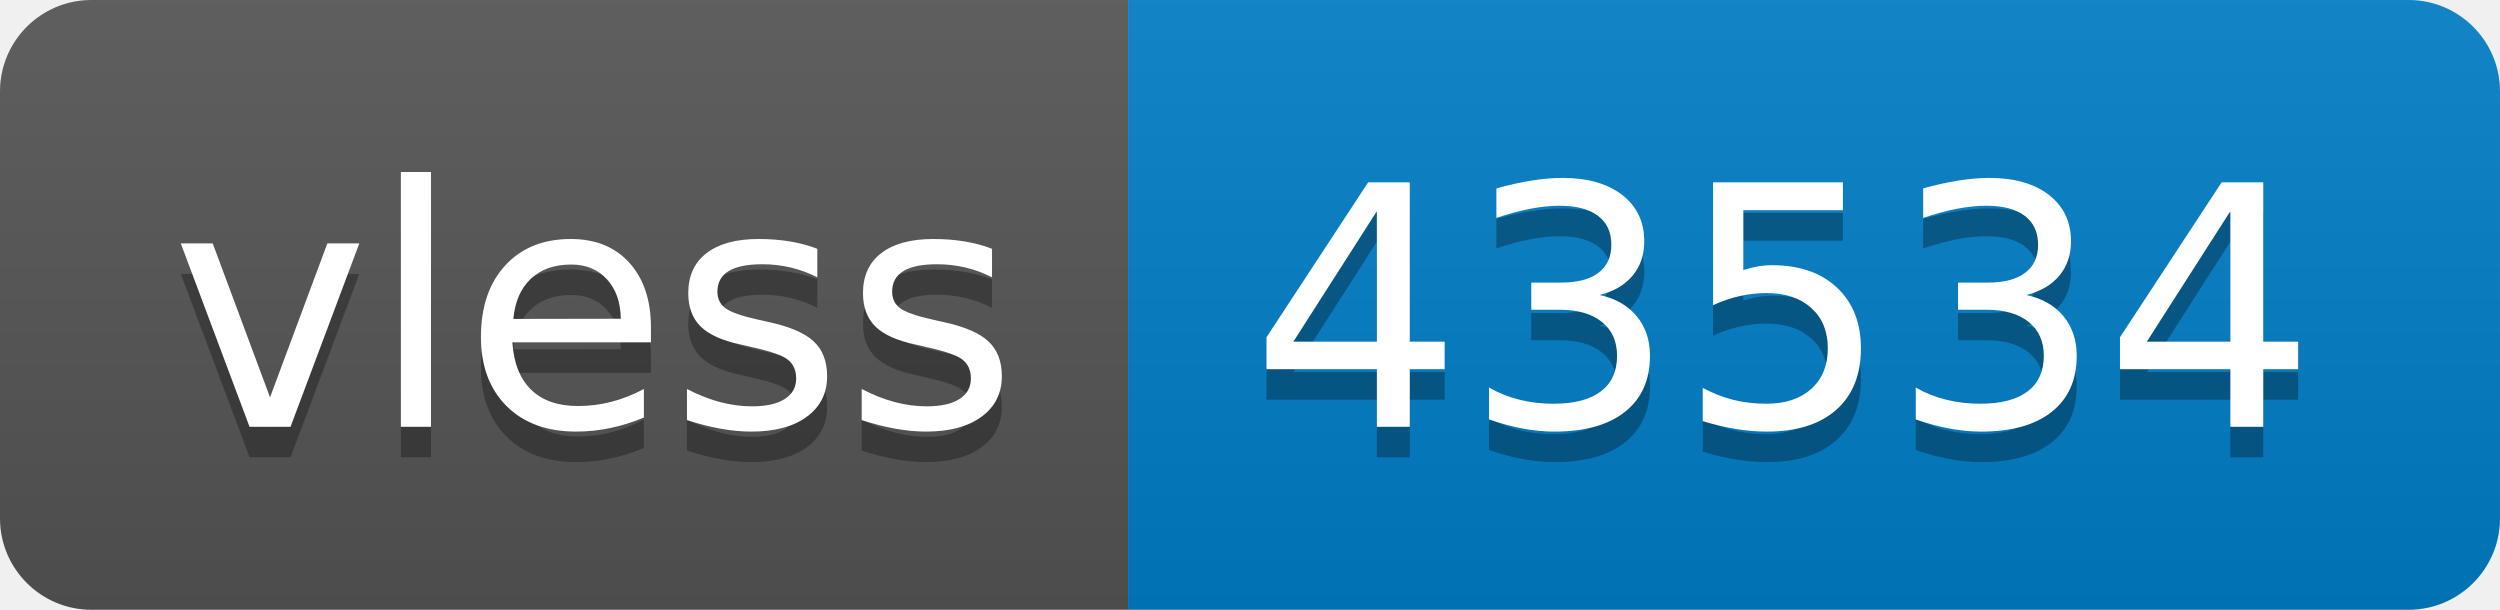
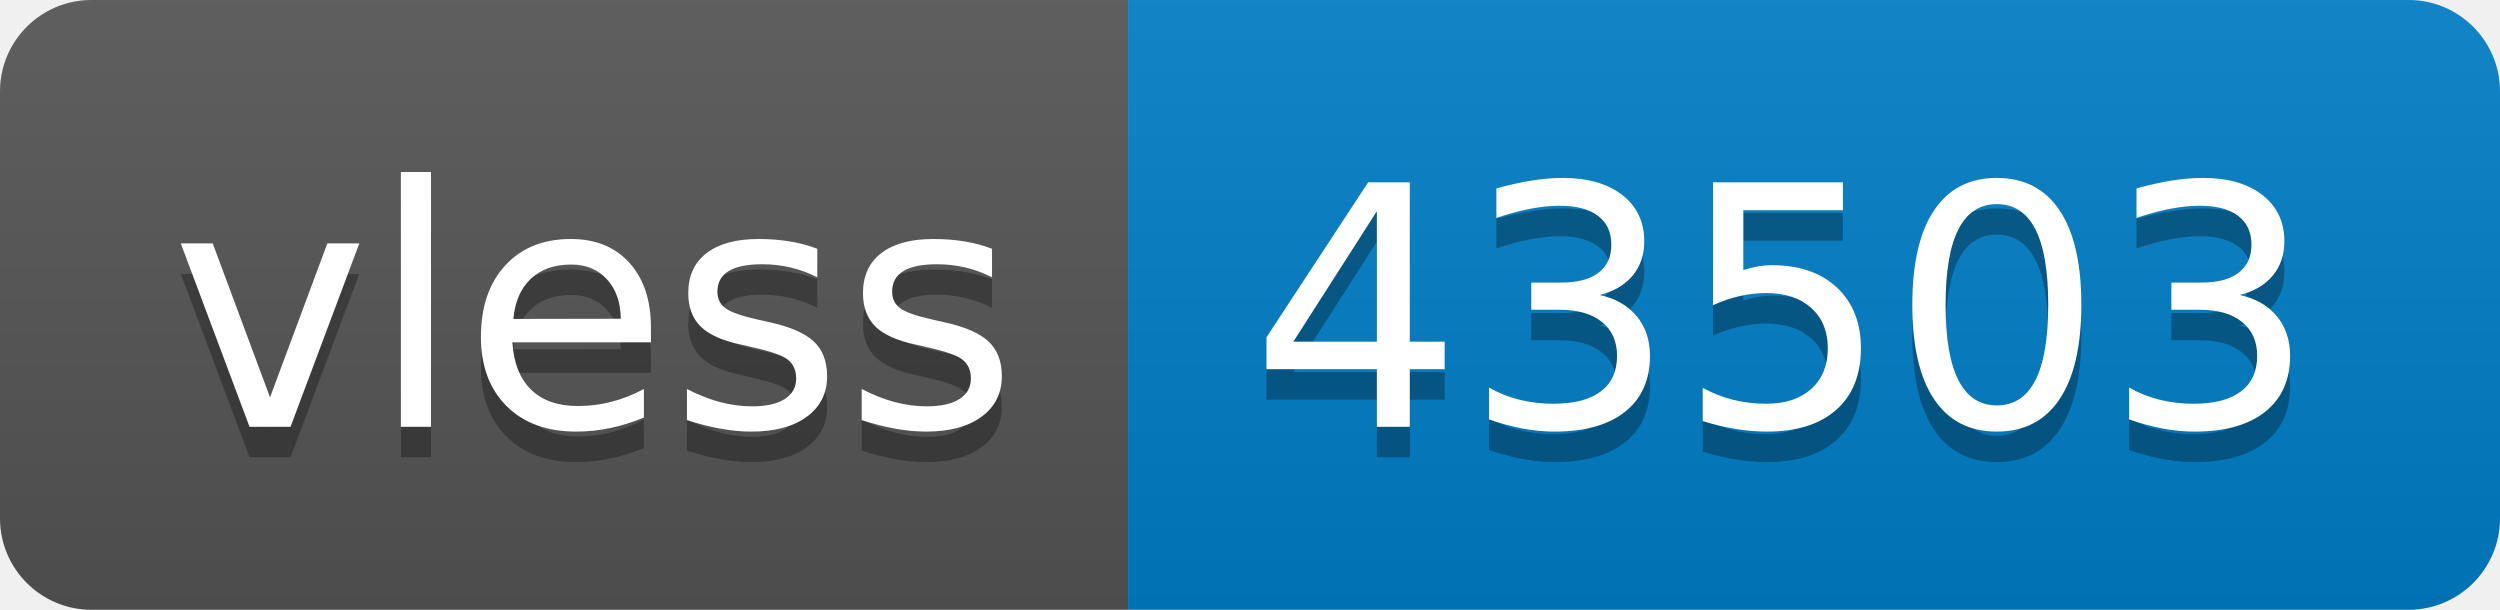
- <svg xmlns="http://www.w3.org/2000/svg" width="82" height="20" role="img" aria-label="vless: 43534">
+ <svg xmlns="http://www.w3.org/2000/svg" width="82" height="20" role="img" aria-label="vless: 43503">
  <linearGradient id="s" x2="0" y2="100%">
    <stop offset="0" stop-color="#bbb" stop-opacity=".1" />
    <stop offset="1" stop-opacity=".1" />
  </linearGradient>
  <clipPath id="r">
    <rect width="82" height="20" rx="3" fill="#fff" />
  </clipPath>
  <g clip-path="url(#r)">
    <rect width="37" height="20" fill="#555" />
    <rect x="37" width="45" height="20" fill="#007ec6" />
    <rect width="82" height="20" fill="url(#s)" />
  </g>
  <g fill="#fff" text-anchor="middle" font-family="Verdana,Geneva,DejaVu Sans,sans-serif" text-rendering="geometricPrecision" font-size="110">
    <text aria-hidden="true" x="195" y="150" fill="#010101" fill-opacity=".3" transform="scale(.1)" textLength="270">vless</text>
    <text x="195" y="140" transform="scale(.1)" fill="#fff" textLength="270">vless</text>
-     <text aria-hidden="true" x="585" y="150" fill="#010101" fill-opacity=".3" transform="scale(.1)" textLength="350">43534</text>
-     <text x="585" y="140" transform="scale(.1)" fill="#fff" textLength="350">43534</text>
+     <text aria-hidden="true" x="585" y="150" fill="#010101" fill-opacity=".3" transform="scale(.1)" textLength="350">43503</text>
+     <text x="585" y="140" transform="scale(.1)" fill="#fff" textLength="350">43503</text>
  </g>
</svg>
